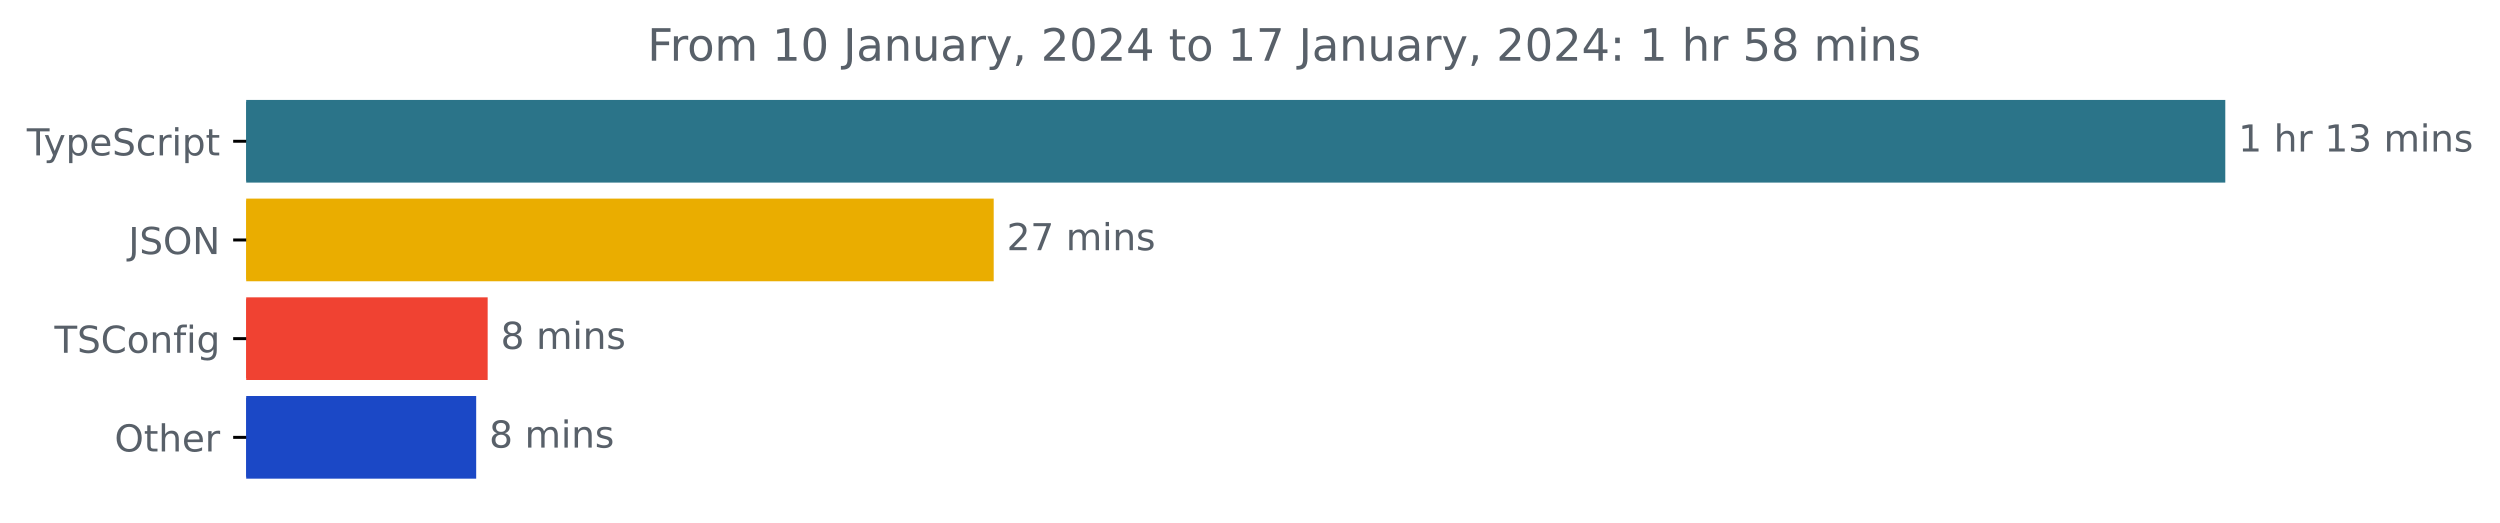
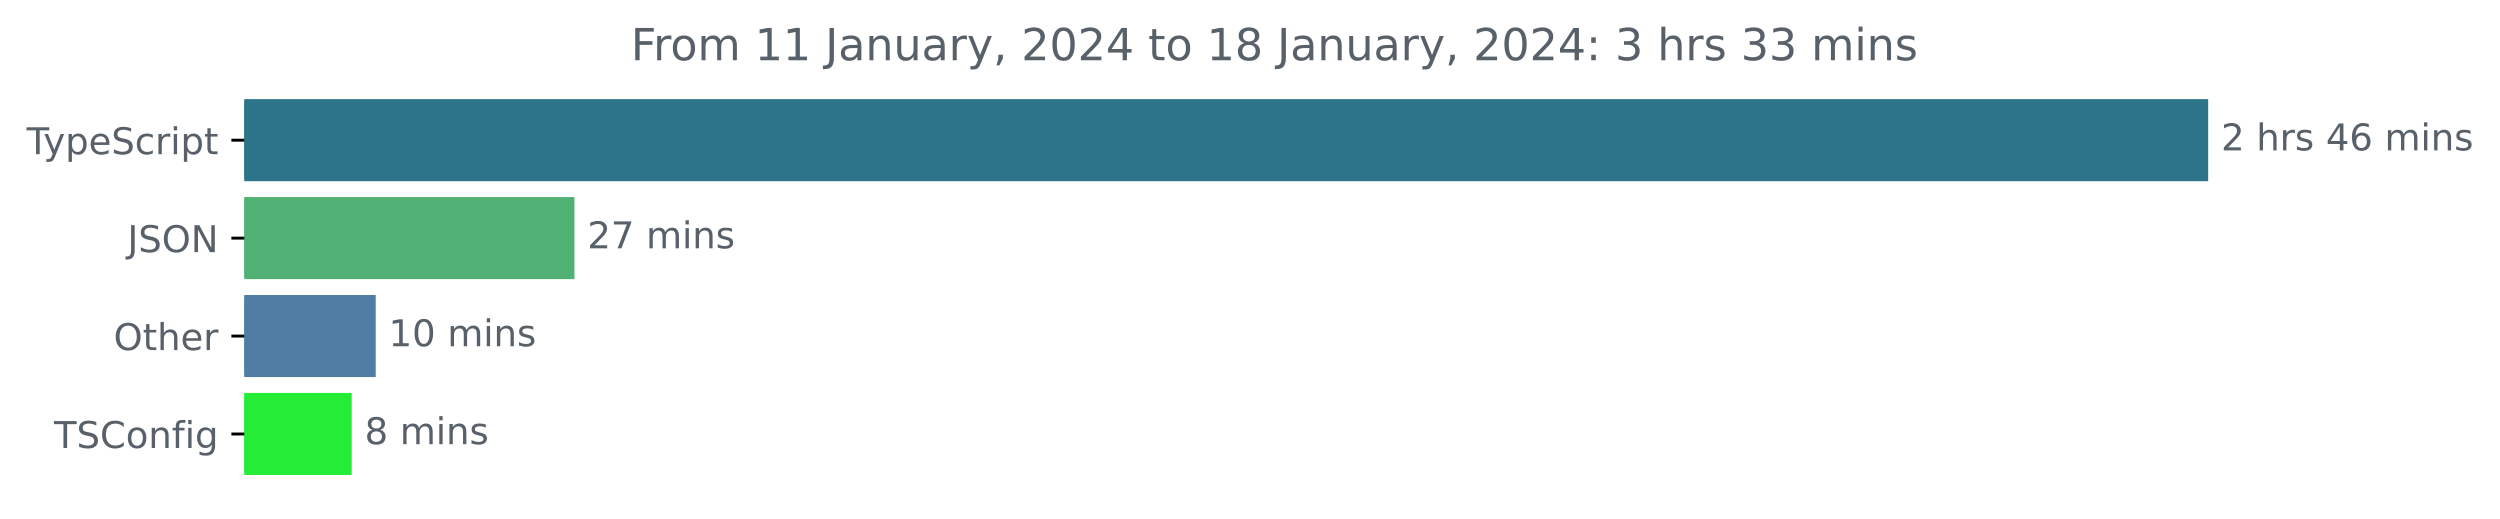
- <svg xmlns="http://www.w3.org/2000/svg" xmlns:xlink="http://www.w3.org/1999/xlink" width="671.935pt" height="140.398pt" viewBox="0 0 671.935 140.398" version="1.1">
+ <svg xmlns="http://www.w3.org/2000/svg" xmlns:xlink="http://www.w3.org/1999/xlink" width="677.144pt" height="140.398pt" viewBox="0 0 677.144 140.398" version="1.1">
  <defs>
    <style type="text/css">*{stroke-linejoin: round; stroke-linecap: butt}</style>
  </defs>
  <g id="figure_1">
    <g id="patch_1">
-       <path d="M -0 140.398  L 671.935 140.398  L 671.935 0  L -0 0  L -0 140.398  z " style="fill: none" />
+       <path d="M -0 140.398  L 677.144 140.398  L 677.144 0  L -0 0  L -0 140.398  z " style="fill: none" />
    </g>
    <g id="axes_1">
      <g id="patch_2">
-         <path d="M 66.17 27.358  L 597.599 27.358  L 597.599 48.579  L 66.17 48.579  z " clip-path="url(#pe9971dc33c)" style="fill: #2b7489; stroke: #2b7489; stroke-linejoin: miter" />
+         <path d="M 66.17 27.358  L 597.599 27.358  L 597.599 48.579  L 66.17 48.579  z " clip-path="url(#pc4a599ed4a)" style="fill: #2b7489; stroke: #2b7489; stroke-linejoin: miter" />
      </g>
      <g id="patch_3">
-         <path d="M 66.17 53.884  L 266.582 53.884  L 266.582 75.105  L 66.17 75.105  z " clip-path="url(#pe9971dc33c)" style="fill: #eaad00; stroke: #eaad00; stroke-linejoin: miter" />
+         <path d="M 66.17 53.884  L 155.095 53.884  L 155.095 75.105  L 66.17 75.105  z " clip-path="url(#pc4a599ed4a)" style="fill: #51b073; stroke: #51b073; stroke-linejoin: miter" />
      </g>
      <g id="patch_4">
-         <path d="M 66.17 80.411  L 130.573 80.411  L 130.573 101.632  L 66.17 101.632  z " clip-path="url(#pe9971dc33c)" style="fill: #f04232; stroke: #f04232; stroke-linejoin: miter" />
+         <path d="M 66.17 80.411  L 101.261 80.411  L 101.261 101.632  L 66.17 101.632  z " clip-path="url(#pc4a599ed4a)" style="fill: #507da3; stroke: #507da3; stroke-linejoin: miter" />
      </g>
      <g id="patch_5">
-         <path d="M 66.17 106.937  L 127.486 106.937  L 127.486 128.158  L 66.17 128.158  z " clip-path="url(#pe9971dc33c)" style="fill: #1b48c6; stroke: #1b48c6; stroke-linejoin: miter" />
+         <path d="M 66.17 106.937  L 94.763 106.937  L 94.763 128.158  L 66.17 128.158  z " clip-path="url(#pc4a599ed4a)" style="fill: #25ec37; stroke: #25ec37; stroke-linejoin: miter" />
      </g>
      <g id="matplotlib.axis_1" />
      <g id="matplotlib.axis_2">
        <g id="ytick_1">
          <g id="line2d_1">
            <defs>
-               <path id="m96fe5155bd" d="M 0 0  L -3.5 0  " style="stroke: #000000; stroke-width: 0.8" />
+               <path id="m967d6a95a6" d="M 0 0  L -3.5 0  " style="stroke: #000000; stroke-width: 0.8" />
            </defs>
            <g>
-               <use xlink:href="#m96fe5155bd" x="66.17" y="37.969" style="stroke: #000000; stroke-width: 0.8" />
+               <use xlink:href="#m967d6a95a6" x="66.17" y="37.969" style="stroke: #000000; stroke-width: 0.8" />
            </g>
          </g>
          <g id="text_1">
            <g style="fill: #586069" transform="translate(7.2 41.76787)scale(0.1 -0.1)">
              <defs>
                <path id="DejaVuSans-54" d="M -19 4666  L 3928 4666  L 3928 4134  L 2272 4134  L 2272 0  L 1638 0  L 1638 4134  L -19 4134  L -19 4666  z " transform="scale(0.015625)" />
                <path id="DejaVuSans-79" d="M 2059 -325  Q 1816 -950 1584 -1140  Q 1353 -1331 966 -1331  L 506 -1331  L 506 -850  L 844 -850  Q 1081 -850 1212 -737  Q 1344 -625 1503 -206  L 1606 56  L 191 3500  L 800 3500  L 1894 763  L 2988 3500  L 3597 3500  L 2059 -325  z " transform="scale(0.015625)" />
                <path id="DejaVuSans-70" d="M 1159 525  L 1159 -1331  L 581 -1331  L 581 3500  L 1159 3500  L 1159 2969  Q 1341 3281 1617 3432  Q 1894 3584 2278 3584  Q 2916 3584 3314 3078  Q 3713 2572 3713 1747  Q 3713 922 3314 415  Q 2916 -91 2278 -91  Q 1894 -91 1617 61  Q 1341 213 1159 525  z M 3116 1747  Q 3116 2381 2855 2742  Q 2594 3103 2138 3103  Q 1681 3103 1420 2742  Q 1159 2381 1159 1747  Q 1159 1113 1420 752  Q 1681 391 2138 391  Q 2594 391 2855 752  Q 3116 1113 3116 1747  z " transform="scale(0.015625)" />
                <path id="DejaVuSans-65" d="M 3597 1894  L 3597 1613  L 953 1613  Q 991 1019 1311 708  Q 1631 397 2203 397  Q 2534 397 2845 478  Q 3156 559 3463 722  L 3463 178  Q 3153 47 2828 -22  Q 2503 -91 2169 -91  Q 1331 -91 842 396  Q 353 884 353 1716  Q 353 2575 817 3079  Q 1281 3584 2069 3584  Q 2775 3584 3186 3129  Q 3597 2675 3597 1894  z M 3022 2063  Q 3016 2534 2758 2815  Q 2500 3097 2075 3097  Q 1594 3097 1305 2825  Q 1016 2553 972 2059  L 3022 2063  z " transform="scale(0.015625)" />
                <path id="DejaVuSans-53" d="M 3425 4513  L 3425 3897  Q 3066 4069 2747 4153  Q 2428 4238 2131 4238  Q 1616 4238 1336 4038  Q 1056 3838 1056 3469  Q 1056 3159 1242 3001  Q 1428 2844 1947 2747  L 2328 2669  Q 3034 2534 3370 2195  Q 3706 1856 3706 1288  Q 3706 609 3251 259  Q 2797 -91 1919 -91  Q 1588 -91 1214 -16  Q 841 59 441 206  L 441 856  Q 825 641 1194 531  Q 1563 422 1919 422  Q 2459 422 2753 634  Q 3047 847 3047 1241  Q 3047 1584 2836 1778  Q 2625 1972 2144 2069  L 1759 2144  Q 1053 2284 737 2584  Q 422 2884 422 3419  Q 422 4038 858 4394  Q 1294 4750 2059 4750  Q 2388 4750 2728 4690  Q 3069 4631 3425 4513  z " transform="scale(0.015625)" />
                <path id="DejaVuSans-63" d="M 3122 3366  L 3122 2828  Q 2878 2963 2633 3030  Q 2388 3097 2138 3097  Q 1578 3097 1268 2742  Q 959 2388 959 1747  Q 959 1106 1268 751  Q 1578 397 2138 397  Q 2388 397 2633 464  Q 2878 531 3122 666  L 3122 134  Q 2881 22 2623 -34  Q 2366 -91 2075 -91  Q 1284 -91 818 406  Q 353 903 353 1747  Q 353 2603 823 3093  Q 1294 3584 2113 3584  Q 2378 3584 2631 3529  Q 2884 3475 3122 3366  z " transform="scale(0.015625)" />
                <path id="DejaVuSans-72" d="M 2631 2963  Q 2534 3019 2420 3045  Q 2306 3072 2169 3072  Q 1681 3072 1420 2755  Q 1159 2438 1159 1844  L 1159 0  L 581 0  L 581 3500  L 1159 3500  L 1159 2956  Q 1341 3275 1631 3429  Q 1922 3584 2338 3584  Q 2397 3584 2469 3576  Q 2541 3569 2628 3553  L 2631 2963  z " transform="scale(0.015625)" />
                <path id="DejaVuSans-69" d="M 603 3500  L 1178 3500  L 1178 0  L 603 0  L 603 3500  z M 603 4863  L 1178 4863  L 1178 4134  L 603 4134  L 603 4863  z " transform="scale(0.015625)" />
                <path id="DejaVuSans-74" d="M 1172 4494  L 1172 3500  L 2356 3500  L 2356 3053  L 1172 3053  L 1172 1153  Q 1172 725 1289 603  Q 1406 481 1766 481  L 2356 481  L 2356 0  L 1766 0  Q 1100 0 847 248  Q 594 497 594 1153  L 594 3053  L 172 3053  L 172 3500  L 594 3500  L 594 4494  L 1172 4494  z " transform="scale(0.015625)" />
              </defs>
              <use xlink:href="#DejaVuSans-54" />
              <use xlink:href="#DejaVuSans-79" x="45.459" />
              <use xlink:href="#DejaVuSans-70" x="104.639" />
              <use xlink:href="#DejaVuSans-65" x="168.115" />
              <use xlink:href="#DejaVuSans-53" x="229.639" />
              <use xlink:href="#DejaVuSans-63" x="293.115" />
              <use xlink:href="#DejaVuSans-72" x="348.096" />
              <use xlink:href="#DejaVuSans-69" x="389.209" />
              <use xlink:href="#DejaVuSans-70" x="416.992" />
              <use xlink:href="#DejaVuSans-74" x="480.469" />
            </g>
          </g>
        </g>
        <g id="ytick_2">
          <g id="line2d_2">
            <g>
-               <use xlink:href="#m96fe5155bd" x="66.17" y="64.495" style="stroke: #000000; stroke-width: 0.8" />
+               <use xlink:href="#m967d6a95a6" x="66.17" y="64.495" style="stroke: #000000; stroke-width: 0.8" />
            </g>
          </g>
          <g id="text_2">
            <g style="fill: #586069" transform="translate(34.51875 68.29419)scale(0.1 -0.1)">
              <defs>
                <path id="DejaVuSans-4a" d="M 628 4666  L 1259 4666  L 1259 325  Q 1259 -519 939 -900  Q 619 -1281 -91 -1281  L -331 -1281  L -331 -750  L -134 -750  Q 284 -750 456 -515  Q 628 -281 628 325  L 628 4666  z " transform="scale(0.015625)" />
                <path id="DejaVuSans-4f" d="M 2522 4238  Q 1834 4238 1429 3725  Q 1025 3213 1025 2328  Q 1025 1447 1429 934  Q 1834 422 2522 422  Q 3209 422 3611 934  Q 4013 1447 4013 2328  Q 4013 3213 3611 3725  Q 3209 4238 2522 4238  z M 2522 4750  Q 3503 4750 4090 4092  Q 4678 3434 4678 2328  Q 4678 1225 4090 567  Q 3503 -91 2522 -91  Q 1538 -91 948 565  Q 359 1222 359 2328  Q 359 3434 948 4092  Q 1538 4750 2522 4750  z " transform="scale(0.015625)" />
                <path id="DejaVuSans-4e" d="M 628 4666  L 1478 4666  L 3547 763  L 3547 4666  L 4159 4666  L 4159 0  L 3309 0  L 1241 3903  L 1241 0  L 628 0  L 628 4666  z " transform="scale(0.015625)" />
              </defs>
              <use xlink:href="#DejaVuSans-4a" />
              <use xlink:href="#DejaVuSans-53" x="29.492" />
              <use xlink:href="#DejaVuSans-4f" x="92.969" />
              <use xlink:href="#DejaVuSans-4e" x="171.68" />
            </g>
          </g>
        </g>
        <g id="ytick_3">
          <g id="line2d_3">
            <g>
-               <use xlink:href="#m96fe5155bd" x="66.17" y="91.021" style="stroke: #000000; stroke-width: 0.8" />
+               <use xlink:href="#m967d6a95a6" x="66.17" y="91.021" style="stroke: #000000; stroke-width: 0.8" />
            </g>
          </g>
          <g id="text_3">
-             <g style="fill: #586069" transform="translate(14.62813 94.8205)scale(0.1 -0.1)">
+             <g style="fill: #586069" transform="translate(30.77656 94.8205)scale(0.1 -0.1)">
+               <defs>
+                 <path id="DejaVuSans-68" d="M 3513 2113  L 3513 0  L 2938 0  L 2938 2094  Q 2938 2591 2744 2837  Q 2550 3084 2163 3084  Q 1697 3084 1428 2787  Q 1159 2491 1159 1978  L 1159 0  L 581 0  L 581 4863  L 1159 4863  L 1159 2956  Q 1366 3272 1645 3428  Q 1925 3584 2291 3584  Q 2894 3584 3203 3211  Q 3513 2838 3513 2113  z " transform="scale(0.015625)" />
+               </defs>
+               <use xlink:href="#DejaVuSans-4f" />
+               <use xlink:href="#DejaVuSans-74" x="78.711" />
+               <use xlink:href="#DejaVuSans-68" x="117.92" />
+               <use xlink:href="#DejaVuSans-65" x="181.299" />
+               <use xlink:href="#DejaVuSans-72" x="242.822" />
+             </g>
+           </g>
+         </g>
+         <g id="ytick_4">
+           <g id="line2d_4">
+             <g>
+               <use xlink:href="#m967d6a95a6" x="66.17" y="117.548" style="stroke: #000000; stroke-width: 0.8" />
+             </g>
+           </g>
+           <g id="text_4">
+             <g style="fill: #586069" transform="translate(14.62813 121.3468)scale(0.1 -0.1)">
              <defs>
                <path id="DejaVuSans-43" d="M 4122 4306  L 4122 3641  Q 3803 3938 3442 4084  Q 3081 4231 2675 4231  Q 1875 4231 1450 3742  Q 1025 3253 1025 2328  Q 1025 1406 1450 917  Q 1875 428 2675 428  Q 3081 428 3442 575  Q 3803 722 4122 1019  L 4122 359  Q 3791 134 3420 21  Q 3050 -91 2638 -91  Q 1578 -91 968 557  Q 359 1206 359 2328  Q 359 3453 968 4101  Q 1578 4750 2638 4750  Q 3056 4750 3426 4639  Q 3797 4528 4122 4306  z " transform="scale(0.015625)" />
                <path id="DejaVuSans-6f" d="M 1959 3097  Q 1497 3097 1228 2736  Q 959 2375 959 1747  Q 959 1119 1226 758  Q 1494 397 1959 397  Q 2419 397 2687 759  Q 2956 1122 2956 1747  Q 2956 2369 2687 2733  Q 2419 3097 1959 3097  z M 1959 3584  Q 2709 3584 3137 3096  Q 3566 2609 3566 1747  Q 3566 888 3137 398  Q 2709 -91 1959 -91  Q 1206 -91 779 398  Q 353 888 353 1747  Q 353 2609 779 3096  Q 1206 3584 1959 3584  z " transform="scale(0.015625)" />
                <path id="DejaVuSans-6e" d="M 3513 2113  L 3513 0  L 2938 0  L 2938 2094  Q 2938 2591 2744 2837  Q 2550 3084 2163 3084  Q 1697 3084 1428 2787  Q 1159 2491 1159 1978  L 1159 0  L 581 0  L 581 3500  L 1159 3500  L 1159 2956  Q 1366 3272 1645 3428  Q 1925 3584 2291 3584  Q 2894 3584 3203 3211  Q 3513 2838 3513 2113  z " transform="scale(0.015625)" />
                <path id="DejaVuSans-66" d="M 2375 4863  L 2375 4384  L 1825 4384  Q 1516 4384 1395 4259  Q 1275 4134 1275 3809  L 1275 3500  L 2222 3500  L 2222 3053  L 1275 3053  L 1275 0  L 697 0  L 697 3053  L 147 3053  L 147 3500  L 697 3500  L 697 3744  Q 697 4328 969 4595  Q 1241 4863 1831 4863  L 2375 4863  z " transform="scale(0.015625)" />
                <path id="DejaVuSans-67" d="M 2906 1791  Q 2906 2416 2648 2759  Q 2391 3103 1925 3103  Q 1463 3103 1205 2759  Q 947 2416 947 1791  Q 947 1169 1205 825  Q 1463 481 1925 481  Q 2391 481 2648 825  Q 2906 1169 2906 1791  z M 3481 434  Q 3481 -459 3084 -895  Q 2688 -1331 1869 -1331  Q 1566 -1331 1297 -1286  Q 1028 -1241 775 -1147  L 775 -588  Q 1028 -725 1275 -790  Q 1522 -856 1778 -856  Q 2344 -856 2625 -561  Q 2906 -266 2906 331  L 2906 616  Q 2728 306 2450 153  Q 2172 0 1784 0  Q 1141 0 747 490  Q 353 981 353 1791  Q 353 2603 747 3093  Q 1141 3584 1784 3584  Q 2172 3584 2450 3431  Q 2728 3278 2906 2969  L 2906 3500  L 3481 3500  L 3481 434  z " transform="scale(0.015625)" />
              </defs>
              <use xlink:href="#DejaVuSans-54" />
              <use xlink:href="#DejaVuSans-53" x="61.084" />
              <use xlink:href="#DejaVuSans-43" x="124.561" />
              <use xlink:href="#DejaVuSans-6f" x="194.385" />
              <use xlink:href="#DejaVuSans-6e" x="255.566" />
              <use xlink:href="#DejaVuSans-66" x="318.945" />
              <use xlink:href="#DejaVuSans-69" x="354.15" />
              <use xlink:href="#DejaVuSans-67" x="381.934" />
            </g>
          </g>
        </g>
-         <g id="ytick_4">
-           <g id="line2d_4">
-             <g>
-               <use xlink:href="#m96fe5155bd" x="66.17" y="117.548" style="stroke: #000000; stroke-width: 0.8" />
-             </g>
-           </g>
-           <g id="text_4">
-             <g style="fill: #586069" transform="translate(30.77656 121.3468)scale(0.1 -0.1)">
-               <defs>
-                 <path id="DejaVuSans-68" d="M 3513 2113  L 3513 0  L 2938 0  L 2938 2094  Q 2938 2591 2744 2837  Q 2550 3084 2163 3084  Q 1697 3084 1428 2787  Q 1159 2491 1159 1978  L 1159 0  L 581 0  L 581 4863  L 1159 4863  L 1159 2956  Q 1366 3272 1645 3428  Q 1925 3584 2291 3584  Q 2894 3584 3203 3211  Q 3513 2838 3513 2113  z " transform="scale(0.015625)" />
-               </defs>
-               <use xlink:href="#DejaVuSans-4f" />
-               <use xlink:href="#DejaVuSans-74" x="78.711" />
-               <use xlink:href="#DejaVuSans-68" x="117.92" />
-               <use xlink:href="#DejaVuSans-65" x="181.299" />
-               <use xlink:href="#DejaVuSans-72" x="242.822" />
-             </g>
-           </g>
-         </g>
      </g>
      <g id="text_5">
        <g style="fill: #586069" transform="translate(601.5989 40.72803)scale(0.1 -0.1)">
          <defs>
-             <path id="DejaVuSans-31" d="M 794 531  L 1825 531  L 1825 4091  L 703 3866  L 703 4441  L 1819 4666  L 2450 4666  L 2450 531  L 3481 531  L 3481 0  L 794 0  L 794 531  z " transform="scale(0.015625)" />
+             <path id="DejaVuSans-32" d="M 1228 531  L 3431 531  L 3431 0  L 469 0  L 469 531  Q 828 903 1448 1529  Q 2069 2156 2228 2338  Q 2531 2678 2651 2914  Q 2772 3150 2772 3378  Q 2772 3750 2511 3984  Q 2250 4219 1831 4219  Q 1534 4219 1204 4116  Q 875 4013 500 3803  L 500 4441  Q 881 4594 1212 4672  Q 1544 4750 1819 4750  Q 2544 4750 2975 4387  Q 3406 4025 3406 3419  Q 3406 3131 3298 2873  Q 3191 2616 2906 2266  Q 2828 2175 2409 1742  Q 1991 1309 1228 531  z " transform="scale(0.015625)" />
            <path id="DejaVuSans-20" transform="scale(0.015625)" />
-             <path id="DejaVuSans-33" d="M 2597 2516  Q 3050 2419 3304 2112  Q 3559 1806 3559 1356  Q 3559 666 3084 287  Q 2609 -91 1734 -91  Q 1441 -91 1130 -33  Q 819 25 488 141  L 488 750  Q 750 597 1062 519  Q 1375 441 1716 441  Q 2309 441 2620 675  Q 2931 909 2931 1356  Q 2931 1769 2642 2001  Q 2353 2234 1838 2234  L 1294 2234  L 1294 2753  L 1863 2753  Q 2328 2753 2575 2939  Q 2822 3125 2822 3475  Q 2822 3834 2567 4026  Q 2313 4219 1838 4219  Q 1578 4219 1281 4162  Q 984 4106 628 3988  L 628 4550  Q 988 4650 1302 4700  Q 1616 4750 1894 4750  Q 2613 4750 3031 4423  Q 3450 4097 3450 3541  Q 3450 3153 3228 2886  Q 3006 2619 2597 2516  z " transform="scale(0.015625)" />
+             <path id="DejaVuSans-73" d="M 2834 3397  L 2834 2853  Q 2591 2978 2328 3040  Q 2066 3103 1784 3103  Q 1356 3103 1142 2972  Q 928 2841 928 2578  Q 928 2378 1081 2264  Q 1234 2150 1697 2047  L 1894 2003  Q 2506 1872 2764 1633  Q 3022 1394 3022 966  Q 3022 478 2636 193  Q 2250 -91 1575 -91  Q 1294 -91 989 -36  Q 684 19 347 128  L 347 722  Q 666 556 975 473  Q 1284 391 1588 391  Q 1994 391 2212 530  Q 2431 669 2431 922  Q 2431 1156 2273 1281  Q 2116 1406 1581 1522  L 1381 1569  Q 847 1681 609 1914  Q 372 2147 372 2553  Q 372 3047 722 3315  Q 1072 3584 1716 3584  Q 2034 3584 2315 3537  Q 2597 3491 2834 3397  z " transform="scale(0.015625)" />
+             <path id="DejaVuSans-34" d="M 2419 4116  L 825 1625  L 2419 1625  L 2419 4116  z M 2253 4666  L 3047 4666  L 3047 1625  L 3713 1625  L 3713 1100  L 3047 1100  L 3047 0  L 2419 0  L 2419 1100  L 313 1100  L 313 1709  L 2253 4666  z " transform="scale(0.015625)" />
+             <path id="DejaVuSans-36" d="M 2113 2584  Q 1688 2584 1439 2293  Q 1191 2003 1191 1497  Q 1191 994 1439 701  Q 1688 409 2113 409  Q 2538 409 2786 701  Q 3034 994 3034 1497  Q 3034 2003 2786 2293  Q 2538 2584 2113 2584  z M 3366 4563  L 3366 3988  Q 3128 4100 2886 4159  Q 2644 4219 2406 4219  Q 1781 4219 1451 3797  Q 1122 3375 1075 2522  Q 1259 2794 1537 2939  Q 1816 3084 2150 3084  Q 2853 3084 3261 2657  Q 3669 2231 3669 1497  Q 3669 778 3244 343  Q 2819 -91 2113 -91  Q 1303 -91 875 529  Q 447 1150 447 2328  Q 447 3434 972 4092  Q 1497 4750 2381 4750  Q 2619 4750 2861 4703  Q 3103 4656 3366 4563  z " transform="scale(0.015625)" />
            <path id="DejaVuSans-6d" d="M 3328 2828  Q 3544 3216 3844 3400  Q 4144 3584 4550 3584  Q 5097 3584 5394 3201  Q 5691 2819 5691 2113  L 5691 0  L 5113 0  L 5113 2094  Q 5113 2597 4934 2840  Q 4756 3084 4391 3084  Q 3944 3084 3684 2787  Q 3425 2491 3425 1978  L 3425 0  L 2847 0  L 2847 2094  Q 2847 2600 2669 2842  Q 2491 3084 2119 3084  Q 1678 3084 1418 2786  Q 1159 2488 1159 1978  L 1159 0  L 581 0  L 581 3500  L 1159 3500  L 1159 2956  Q 1356 3278 1631 3431  Q 1906 3584 2284 3584  Q 2666 3584 2933 3390  Q 3200 3197 3328 2828  z " transform="scale(0.015625)" />
-             <path id="DejaVuSans-73" d="M 2834 3397  L 2834 2853  Q 2591 2978 2328 3040  Q 2066 3103 1784 3103  Q 1356 3103 1142 2972  Q 928 2841 928 2578  Q 928 2378 1081 2264  Q 1234 2150 1697 2047  L 1894 2003  Q 2506 1872 2764 1633  Q 3022 1394 3022 966  Q 3022 478 2636 193  Q 2250 -91 1575 -91  Q 1294 -91 989 -36  Q 684 19 347 128  L 347 722  Q 666 556 975 473  Q 1284 391 1588 391  Q 1994 391 2212 530  Q 2431 669 2431 922  Q 2431 1156 2273 1281  Q 2116 1406 1581 1522  L 1381 1569  Q 847 1681 609 1914  Q 372 2147 372 2553  Q 372 3047 722 3315  Q 1072 3584 1716 3584  Q 2034 3584 2315 3537  Q 2597 3491 2834 3397  z " transform="scale(0.015625)" />
-           </defs>
-           <use xlink:href="#DejaVuSans-31" />
+           </defs>
+           <use xlink:href="#DejaVuSans-32" />
          <use xlink:href="#DejaVuSans-20" x="63.623" />
          <use xlink:href="#DejaVuSans-68" x="95.41" />
          <use xlink:href="#DejaVuSans-72" x="158.789" />
-           <use xlink:href="#DejaVuSans-20" x="199.902" />
-           <use xlink:href="#DejaVuSans-31" x="231.689" />
-           <use xlink:href="#DejaVuSans-33" x="295.312" />
-           <use xlink:href="#DejaVuSans-20" x="358.936" />
-           <use xlink:href="#DejaVuSans-6d" x="390.723" />
-           <use xlink:href="#DejaVuSans-69" x="488.135" />
-           <use xlink:href="#DejaVuSans-6e" x="515.918" />
-           <use xlink:href="#DejaVuSans-73" x="579.297" />
+           <use xlink:href="#DejaVuSans-73" x="199.902" />
+           <use xlink:href="#DejaVuSans-20" x="252.002" />
+           <use xlink:href="#DejaVuSans-34" x="283.789" />
+           <use xlink:href="#DejaVuSans-36" x="347.412" />
+           <use xlink:href="#DejaVuSans-20" x="411.035" />
+           <use xlink:href="#DejaVuSans-6d" x="442.822" />
+           <use xlink:href="#DejaVuSans-69" x="540.234" />
+           <use xlink:href="#DejaVuSans-6e" x="568.018" />
+           <use xlink:href="#DejaVuSans-73" x="631.396" />
        </g>
      </g>
      <g id="text_6">
-         <g style="fill: #586069" transform="translate(270.5816 67.25434)scale(0.1 -0.1)">
-           <defs>
-             <path id="DejaVuSans-32" d="M 1228 531  L 3431 531  L 3431 0  L 469 0  L 469 531  Q 828 903 1448 1529  Q 2069 2156 2228 2338  Q 2531 2678 2651 2914  Q 2772 3150 2772 3378  Q 2772 3750 2511 3984  Q 2250 4219 1831 4219  Q 1534 4219 1204 4116  Q 875 4013 500 3803  L 500 4441  Q 881 4594 1212 4672  Q 1544 4750 1819 4750  Q 2544 4750 2975 4387  Q 3406 4025 3406 3419  Q 3406 3131 3298 2873  Q 3191 2616 2906 2266  Q 2828 2175 2409 1742  Q 1991 1309 1228 531  z " transform="scale(0.015625)" />
+         <g style="fill: #586069" transform="translate(159.0952 67.25434)scale(0.1 -0.1)">
+           <defs>
            <path id="DejaVuSans-37" d="M 525 4666  L 3525 4666  L 3525 4397  L 1831 0  L 1172 0  L 2766 4134  L 525 4134  L 525 4666  z " transform="scale(0.015625)" />
          </defs>
          <use xlink:href="#DejaVuSans-32" />
          <use xlink:href="#DejaVuSans-37" x="63.623" />
          <use xlink:href="#DejaVuSans-20" x="127.246" />
          <use xlink:href="#DejaVuSans-6d" x="159.033" />
          <use xlink:href="#DejaVuSans-69" x="256.445" />
          <use xlink:href="#DejaVuSans-6e" x="284.229" />
          <use xlink:href="#DejaVuSans-73" x="347.607" />
        </g>
      </g>
      <g id="text_7">
-         <g style="fill: #586069" transform="translate(134.5729 93.78066)scale(0.1 -0.1)">
+         <g style="fill: #586069" transform="translate(105.2614 93.78066)scale(0.1 -0.1)">
+           <defs>
+             <path id="DejaVuSans-31" d="M 794 531  L 1825 531  L 1825 4091  L 703 3866  L 703 4441  L 1819 4666  L 2450 4666  L 2450 531  L 3481 531  L 3481 0  L 794 0  L 794 531  z " transform="scale(0.015625)" />
+             <path id="DejaVuSans-30" d="M 2034 4250  Q 1547 4250 1301 3770  Q 1056 3291 1056 2328  Q 1056 1369 1301 889  Q 1547 409 2034 409  Q 2525 409 2770 889  Q 3016 1369 3016 2328  Q 3016 3291 2770 3770  Q 2525 4250 2034 4250  z M 2034 4750  Q 2819 4750 3233 4129  Q 3647 3509 3647 2328  Q 3647 1150 3233 529  Q 2819 -91 2034 -91  Q 1250 -91 836 529  Q 422 1150 422 2328  Q 422 3509 836 4129  Q 1250 4750 2034 4750  z " transform="scale(0.015625)" />
+           </defs>
+           <use xlink:href="#DejaVuSans-31" />
+           <use xlink:href="#DejaVuSans-30" x="63.623" />
+           <use xlink:href="#DejaVuSans-20" x="127.246" />
+           <use xlink:href="#DejaVuSans-6d" x="159.033" />
+           <use xlink:href="#DejaVuSans-69" x="256.445" />
+           <use xlink:href="#DejaVuSans-6e" x="284.229" />
+           <use xlink:href="#DejaVuSans-73" x="347.607" />
+         </g>
+       </g>
+       <g id="text_8">
+         <g style="fill: #586069" transform="translate(98.76307 120.307)scale(0.1 -0.1)">
          <defs>
            <path id="DejaVuSans-38" d="M 2034 2216  Q 1584 2216 1326 1975  Q 1069 1734 1069 1313  Q 1069 891 1326 650  Q 1584 409 2034 409  Q 2484 409 2743 651  Q 3003 894 3003 1313  Q 3003 1734 2745 1975  Q 2488 2216 2034 2216  z M 1403 2484  Q 997 2584 770 2862  Q 544 3141 544 3541  Q 544 4100 942 4425  Q 1341 4750 2034 4750  Q 2731 4750 3128 4425  Q 3525 4100 3525 3541  Q 3525 3141 3298 2862  Q 3072 2584 2669 2484  Q 3125 2378 3379 2068  Q 3634 1759 3634 1313  Q 3634 634 3220 271  Q 2806 -91 2034 -91  Q 1263 -91 848 271  Q 434 634 434 1313  Q 434 1759 690 2068  Q 947 2378 1403 2484  z M 1172 3481  Q 1172 3119 1398 2916  Q 1625 2713 2034 2713  Q 2441 2713 2670 2916  Q 2900 3119 2900 3481  Q 2900 3844 2670 4047  Q 2441 4250 2034 4250  Q 1625 4250 1398 4047  Q 1172 3844 1172 3481  z " transform="scale(0.015625)" />
          </defs>
          <use xlink:href="#DejaVuSans-38" />
          <use xlink:href="#DejaVuSans-20" x="63.623" />
          <use xlink:href="#DejaVuSans-6d" x="95.41" />
          <use xlink:href="#DejaVuSans-69" x="192.822" />
          <use xlink:href="#DejaVuSans-6e" x="220.605" />
          <use xlink:href="#DejaVuSans-73" x="283.984" />
        </g>
      </g>
-       <g id="text_8">
-         <g style="fill: #586069" transform="translate(131.4857 120.307)scale(0.1 -0.1)">
-           <use xlink:href="#DejaVuSans-38" />
-           <use xlink:href="#DejaVuSans-20" x="63.623" />
-           <use xlink:href="#DejaVuSans-6d" x="95.41" />
-           <use xlink:href="#DejaVuSans-69" x="192.822" />
-           <use xlink:href="#DejaVuSans-6e" x="220.605" />
-           <use xlink:href="#DejaVuSans-73" x="283.984" />
-         </g>
-       </g>
      <g id="text_9">
-         <g style="fill: #586069" transform="translate(174.0091 16.31812)scale(0.12 -0.12)">
+         <g style="fill: #586069" transform="translate(170.8834 16.31812)scale(0.12 -0.12)">
          <defs>
            <path id="DejaVuSans-46" d="M 628 4666  L 3309 4666  L 3309 4134  L 1259 4134  L 1259 2759  L 3109 2759  L 3109 2228  L 1259 2228  L 1259 0  L 628 0  L 628 4666  z " transform="scale(0.015625)" />
-             <path id="DejaVuSans-30" d="M 2034 4250  Q 1547 4250 1301 3770  Q 1056 3291 1056 2328  Q 1056 1369 1301 889  Q 1547 409 2034 409  Q 2525 409 2770 889  Q 3016 1369 3016 2328  Q 3016 3291 2770 3770  Q 2525 4250 2034 4250  z M 2034 4750  Q 2819 4750 3233 4129  Q 3647 3509 3647 2328  Q 3647 1150 3233 529  Q 2819 -91 2034 -91  Q 1250 -91 836 529  Q 422 1150 422 2328  Q 422 3509 836 4129  Q 1250 4750 2034 4750  z " transform="scale(0.015625)" />
            <path id="DejaVuSans-61" d="M 2194 1759  Q 1497 1759 1228 1600  Q 959 1441 959 1056  Q 959 750 1161 570  Q 1363 391 1709 391  Q 2188 391 2477 730  Q 2766 1069 2766 1631  L 2766 1759  L 2194 1759  z M 3341 1997  L 3341 0  L 2766 0  L 2766 531  Q 2569 213 2275 61  Q 1981 -91 1556 -91  Q 1019 -91 701 211  Q 384 513 384 1019  Q 384 1609 779 1909  Q 1175 2209 1959 2209  L 2766 2209  L 2766 2266  Q 2766 2663 2505 2880  Q 2244 3097 1772 3097  Q 1472 3097 1187 3025  Q 903 2953 641 2809  L 641 3341  Q 956 3463 1253 3523  Q 1550 3584 1831 3584  Q 2591 3584 2966 3190  Q 3341 2797 3341 1997  z " transform="scale(0.015625)" />
            <path id="DejaVuSans-75" d="M 544 1381  L 544 3500  L 1119 3500  L 1119 1403  Q 1119 906 1312 657  Q 1506 409 1894 409  Q 2359 409 2629 706  Q 2900 1003 2900 1516  L 2900 3500  L 3475 3500  L 3475 0  L 2900 0  L 2900 538  Q 2691 219 2414 64  Q 2138 -91 1772 -91  Q 1169 -91 856 284  Q 544 659 544 1381  z M 1991 3584  L 1991 3584  z " transform="scale(0.015625)" />
            <path id="DejaVuSans-2c" d="M 750 794  L 1409 794  L 1409 256  L 897 -744  L 494 -744  L 750 256  L 750 794  z " transform="scale(0.015625)" />
-             <path id="DejaVuSans-34" d="M 2419 4116  L 825 1625  L 2419 1625  L 2419 4116  z M 2253 4666  L 3047 4666  L 3047 1625  L 3713 1625  L 3713 1100  L 3047 1100  L 3047 0  L 2419 0  L 2419 1100  L 313 1100  L 313 1709  L 2253 4666  z " transform="scale(0.015625)" />
            <path id="DejaVuSans-3a" d="M 750 794  L 1409 794  L 1409 0  L 750 0  L 750 794  z M 750 3309  L 1409 3309  L 1409 2516  L 750 2516  L 750 3309  z " transform="scale(0.015625)" />
-             <path id="DejaVuSans-35" d="M 691 4666  L 3169 4666  L 3169 4134  L 1269 4134  L 1269 2991  Q 1406 3038 1543 3061  Q 1681 3084 1819 3084  Q 2600 3084 3056 2656  Q 3513 2228 3513 1497  Q 3513 744 3044 326  Q 2575 -91 1722 -91  Q 1428 -91 1123 -41  Q 819 9 494 109  L 494 744  Q 775 591 1075 516  Q 1375 441 1709 441  Q 2250 441 2565 725  Q 2881 1009 2881 1497  Q 2881 1984 2565 2268  Q 2250 2553 1709 2553  Q 1456 2553 1204 2497  Q 953 2441 691 2322  L 691 4666  z " transform="scale(0.015625)" />
+             <path id="DejaVuSans-33" d="M 2597 2516  Q 3050 2419 3304 2112  Q 3559 1806 3559 1356  Q 3559 666 3084 287  Q 2609 -91 1734 -91  Q 1441 -91 1130 -33  Q 819 25 488 141  L 488 750  Q 750 597 1062 519  Q 1375 441 1716 441  Q 2309 441 2620 675  Q 2931 909 2931 1356  Q 2931 1769 2642 2001  Q 2353 2234 1838 2234  L 1294 2234  L 1294 2753  L 1863 2753  Q 2328 2753 2575 2939  Q 2822 3125 2822 3475  Q 2822 3834 2567 4026  Q 2313 4219 1838 4219  Q 1578 4219 1281 4162  Q 984 4106 628 3988  L 628 4550  Q 988 4650 1302 4700  Q 1616 4750 1894 4750  Q 2613 4750 3031 4423  Q 3450 4097 3450 3541  Q 3450 3153 3228 2886  Q 3006 2619 2597 2516  z " transform="scale(0.015625)" />
          </defs>
          <use xlink:href="#DejaVuSans-46" />
          <use xlink:href="#DejaVuSans-72" x="50.27" />
          <use xlink:href="#DejaVuSans-6f" x="89.133" />
          <use xlink:href="#DejaVuSans-6d" x="150.314" />
          <use xlink:href="#DejaVuSans-20" x="247.727" />
          <use xlink:href="#DejaVuSans-31" x="279.514" />
-           <use xlink:href="#DejaVuSans-30" x="343.137" />
+           <use xlink:href="#DejaVuSans-31" x="343.137" />
          <use xlink:href="#DejaVuSans-20" x="406.76" />
          <use xlink:href="#DejaVuSans-4a" x="438.547" />
          <use xlink:href="#DejaVuSans-61" x="468.039" />
          <use xlink:href="#DejaVuSans-6e" x="529.318" />
          <use xlink:href="#DejaVuSans-75" x="592.697" />
          <use xlink:href="#DejaVuSans-61" x="656.076" />
          <use xlink:href="#DejaVuSans-72" x="717.355" />
          <use xlink:href="#DejaVuSans-79" x="758.469" />
          <use xlink:href="#DejaVuSans-2c" x="817.648" />
          <use xlink:href="#DejaVuSans-20" x="849.436" />
          <use xlink:href="#DejaVuSans-32" x="881.223" />
          <use xlink:href="#DejaVuSans-30" x="944.846" />
          <use xlink:href="#DejaVuSans-32" x="1008.469" />
          <use xlink:href="#DejaVuSans-34" x="1072.092" />
          <use xlink:href="#DejaVuSans-20" x="1135.715" />
          <use xlink:href="#DejaVuSans-74" x="1167.502" />
          <use xlink:href="#DejaVuSans-6f" x="1206.711" />
          <use xlink:href="#DejaVuSans-20" x="1267.893" />
          <use xlink:href="#DejaVuSans-31" x="1299.68" />
-           <use xlink:href="#DejaVuSans-37" x="1363.303" />
+           <use xlink:href="#DejaVuSans-38" x="1363.303" />
          <use xlink:href="#DejaVuSans-20" x="1426.926" />
          <use xlink:href="#DejaVuSans-4a" x="1458.713" />
          <use xlink:href="#DejaVuSans-61" x="1488.205" />
          <use xlink:href="#DejaVuSans-6e" x="1549.484" />
          <use xlink:href="#DejaVuSans-75" x="1612.863" />
          <use xlink:href="#DejaVuSans-61" x="1676.242" />
          <use xlink:href="#DejaVuSans-72" x="1737.521" />
          <use xlink:href="#DejaVuSans-79" x="1778.635" />
          <use xlink:href="#DejaVuSans-2c" x="1837.814" />
          <use xlink:href="#DejaVuSans-20" x="1869.602" />
          <use xlink:href="#DejaVuSans-32" x="1901.389" />
          <use xlink:href="#DejaVuSans-30" x="1965.012" />
          <use xlink:href="#DejaVuSans-32" x="2028.635" />
          <use xlink:href="#DejaVuSans-34" x="2092.258" />
          <use xlink:href="#DejaVuSans-3a" x="2155.881" />
          <use xlink:href="#DejaVuSans-20" x="2189.572" />
-           <use xlink:href="#DejaVuSans-31" x="2221.359" />
+           <use xlink:href="#DejaVuSans-33" x="2221.359" />
          <use xlink:href="#DejaVuSans-20" x="2284.982" />
          <use xlink:href="#DejaVuSans-68" x="2316.77" />
          <use xlink:href="#DejaVuSans-72" x="2380.148" />
-           <use xlink:href="#DejaVuSans-20" x="2421.262" />
-           <use xlink:href="#DejaVuSans-35" x="2453.049" />
-           <use xlink:href="#DejaVuSans-38" x="2516.672" />
-           <use xlink:href="#DejaVuSans-20" x="2580.295" />
-           <use xlink:href="#DejaVuSans-6d" x="2612.082" />
-           <use xlink:href="#DejaVuSans-69" x="2709.494" />
-           <use xlink:href="#DejaVuSans-6e" x="2737.277" />
-           <use xlink:href="#DejaVuSans-73" x="2800.656" />
+           <use xlink:href="#DejaVuSans-73" x="2421.262" />
+           <use xlink:href="#DejaVuSans-20" x="2473.361" />
+           <use xlink:href="#DejaVuSans-33" x="2505.148" />
+           <use xlink:href="#DejaVuSans-33" x="2568.771" />
+           <use xlink:href="#DejaVuSans-20" x="2632.395" />
+           <use xlink:href="#DejaVuSans-6d" x="2664.182" />
+           <use xlink:href="#DejaVuSans-69" x="2761.594" />
+           <use xlink:href="#DejaVuSans-6e" x="2789.377" />
+           <use xlink:href="#DejaVuSans-73" x="2852.756" />
        </g>
      </g>
    </g>
  </g>
  <defs>
-     <clipPath id="pe9971dc33c">
+     <clipPath id="pc4a599ed4a">
      <rect x="66.17" y="22.318" width="558" height="110.88" />
    </clipPath>
  </defs>
</svg>
